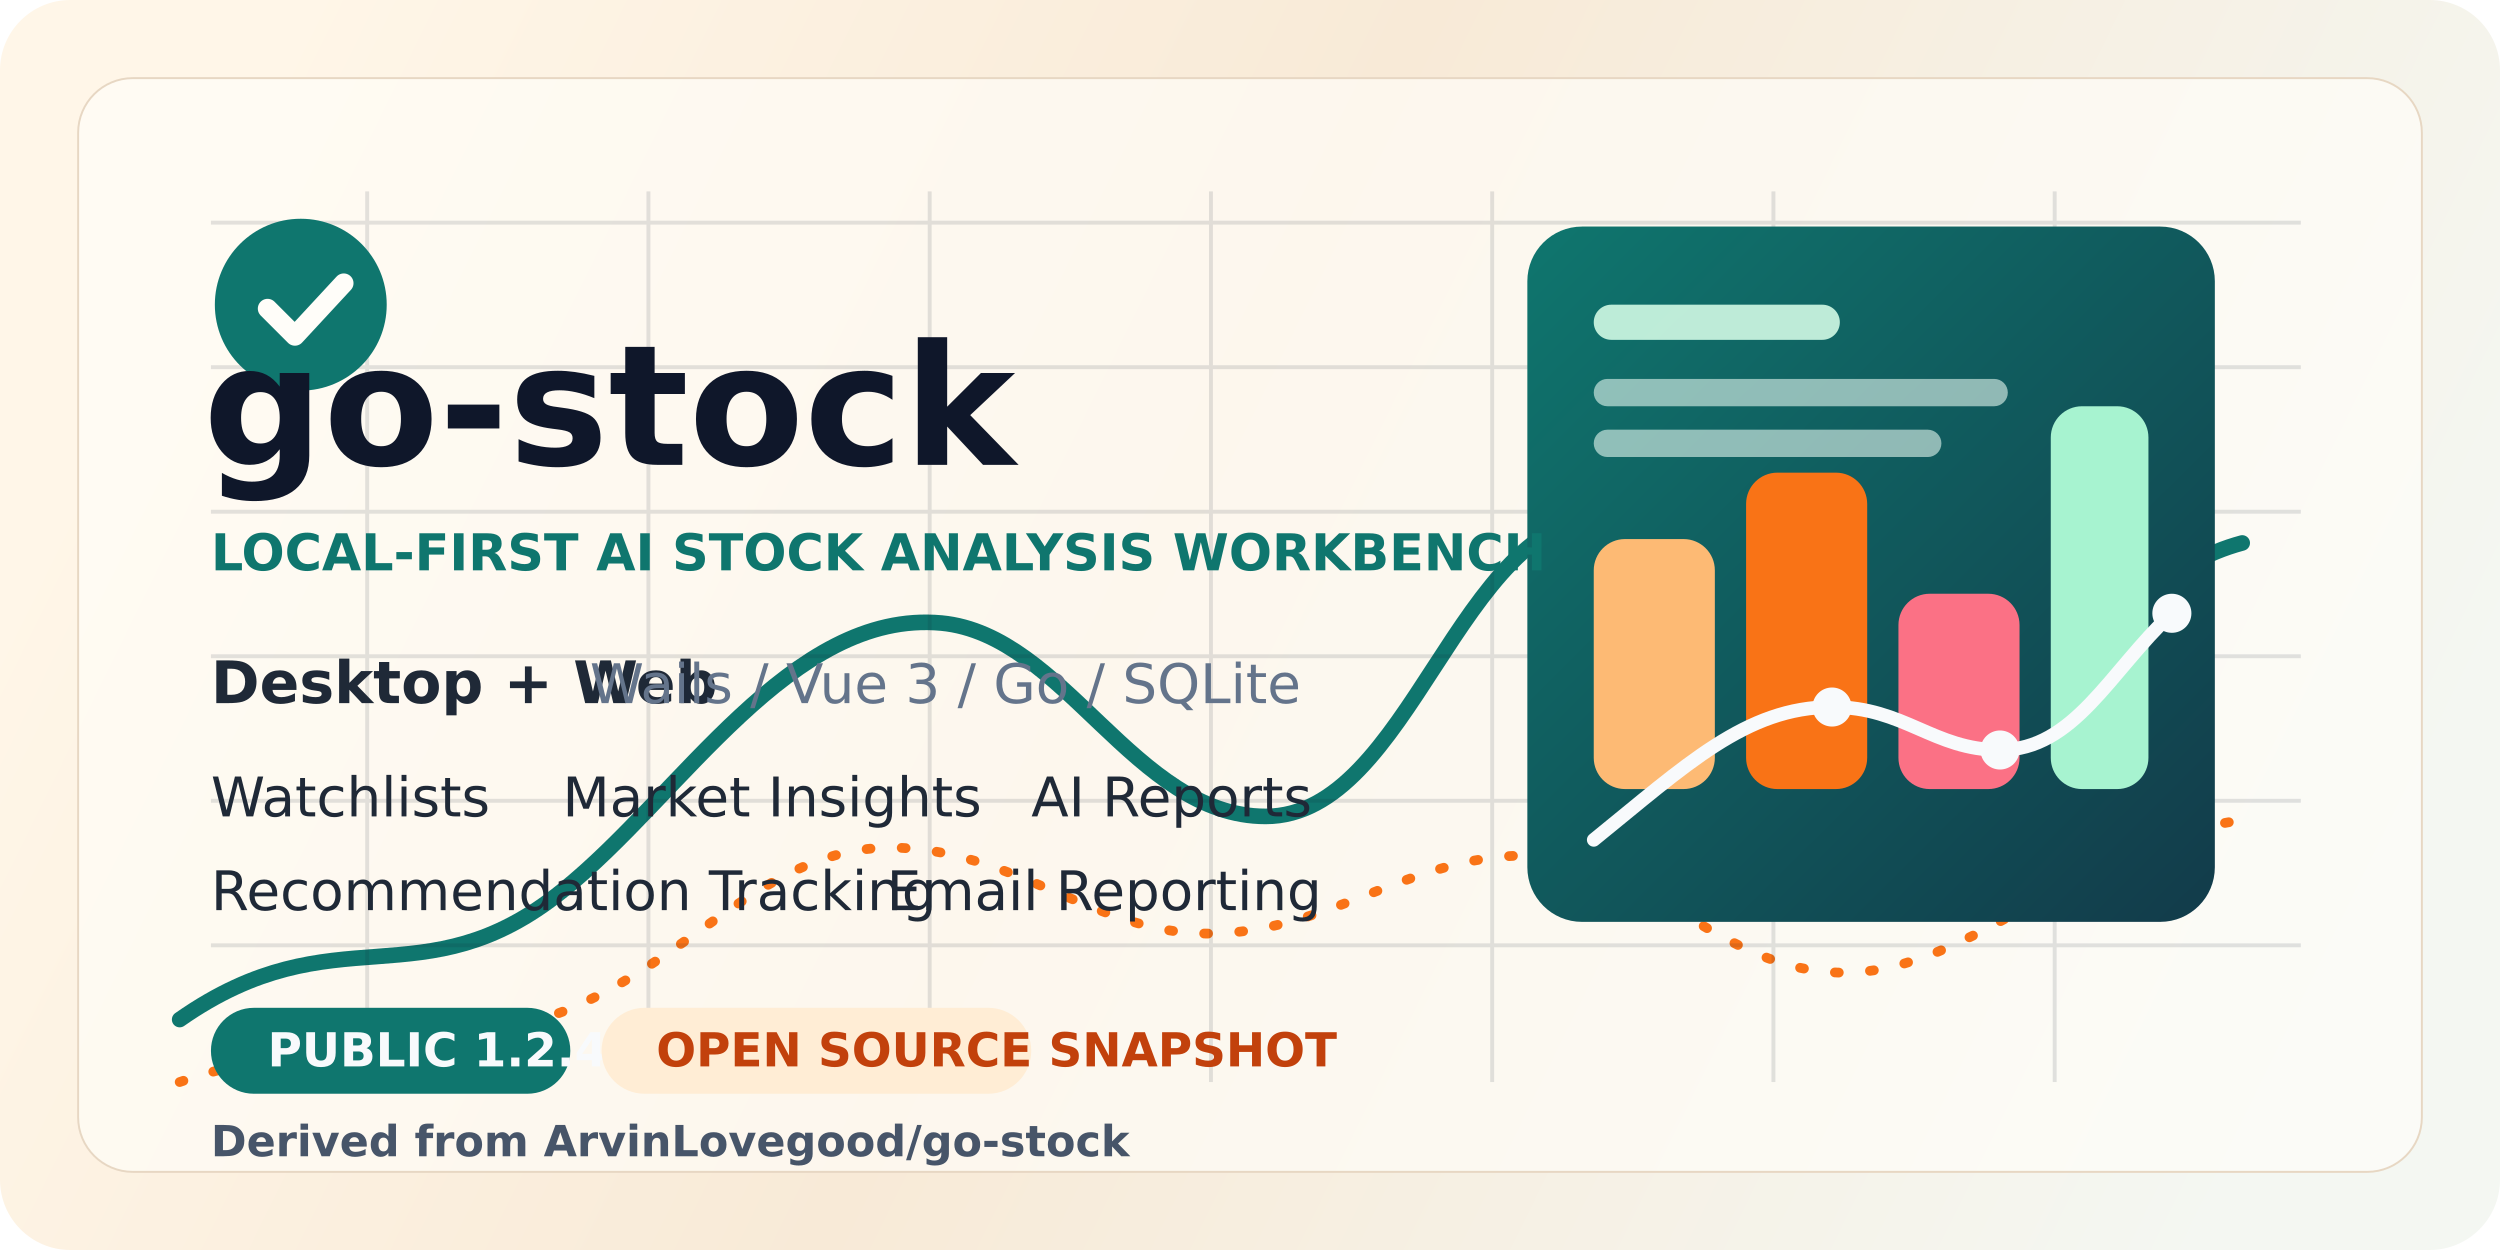
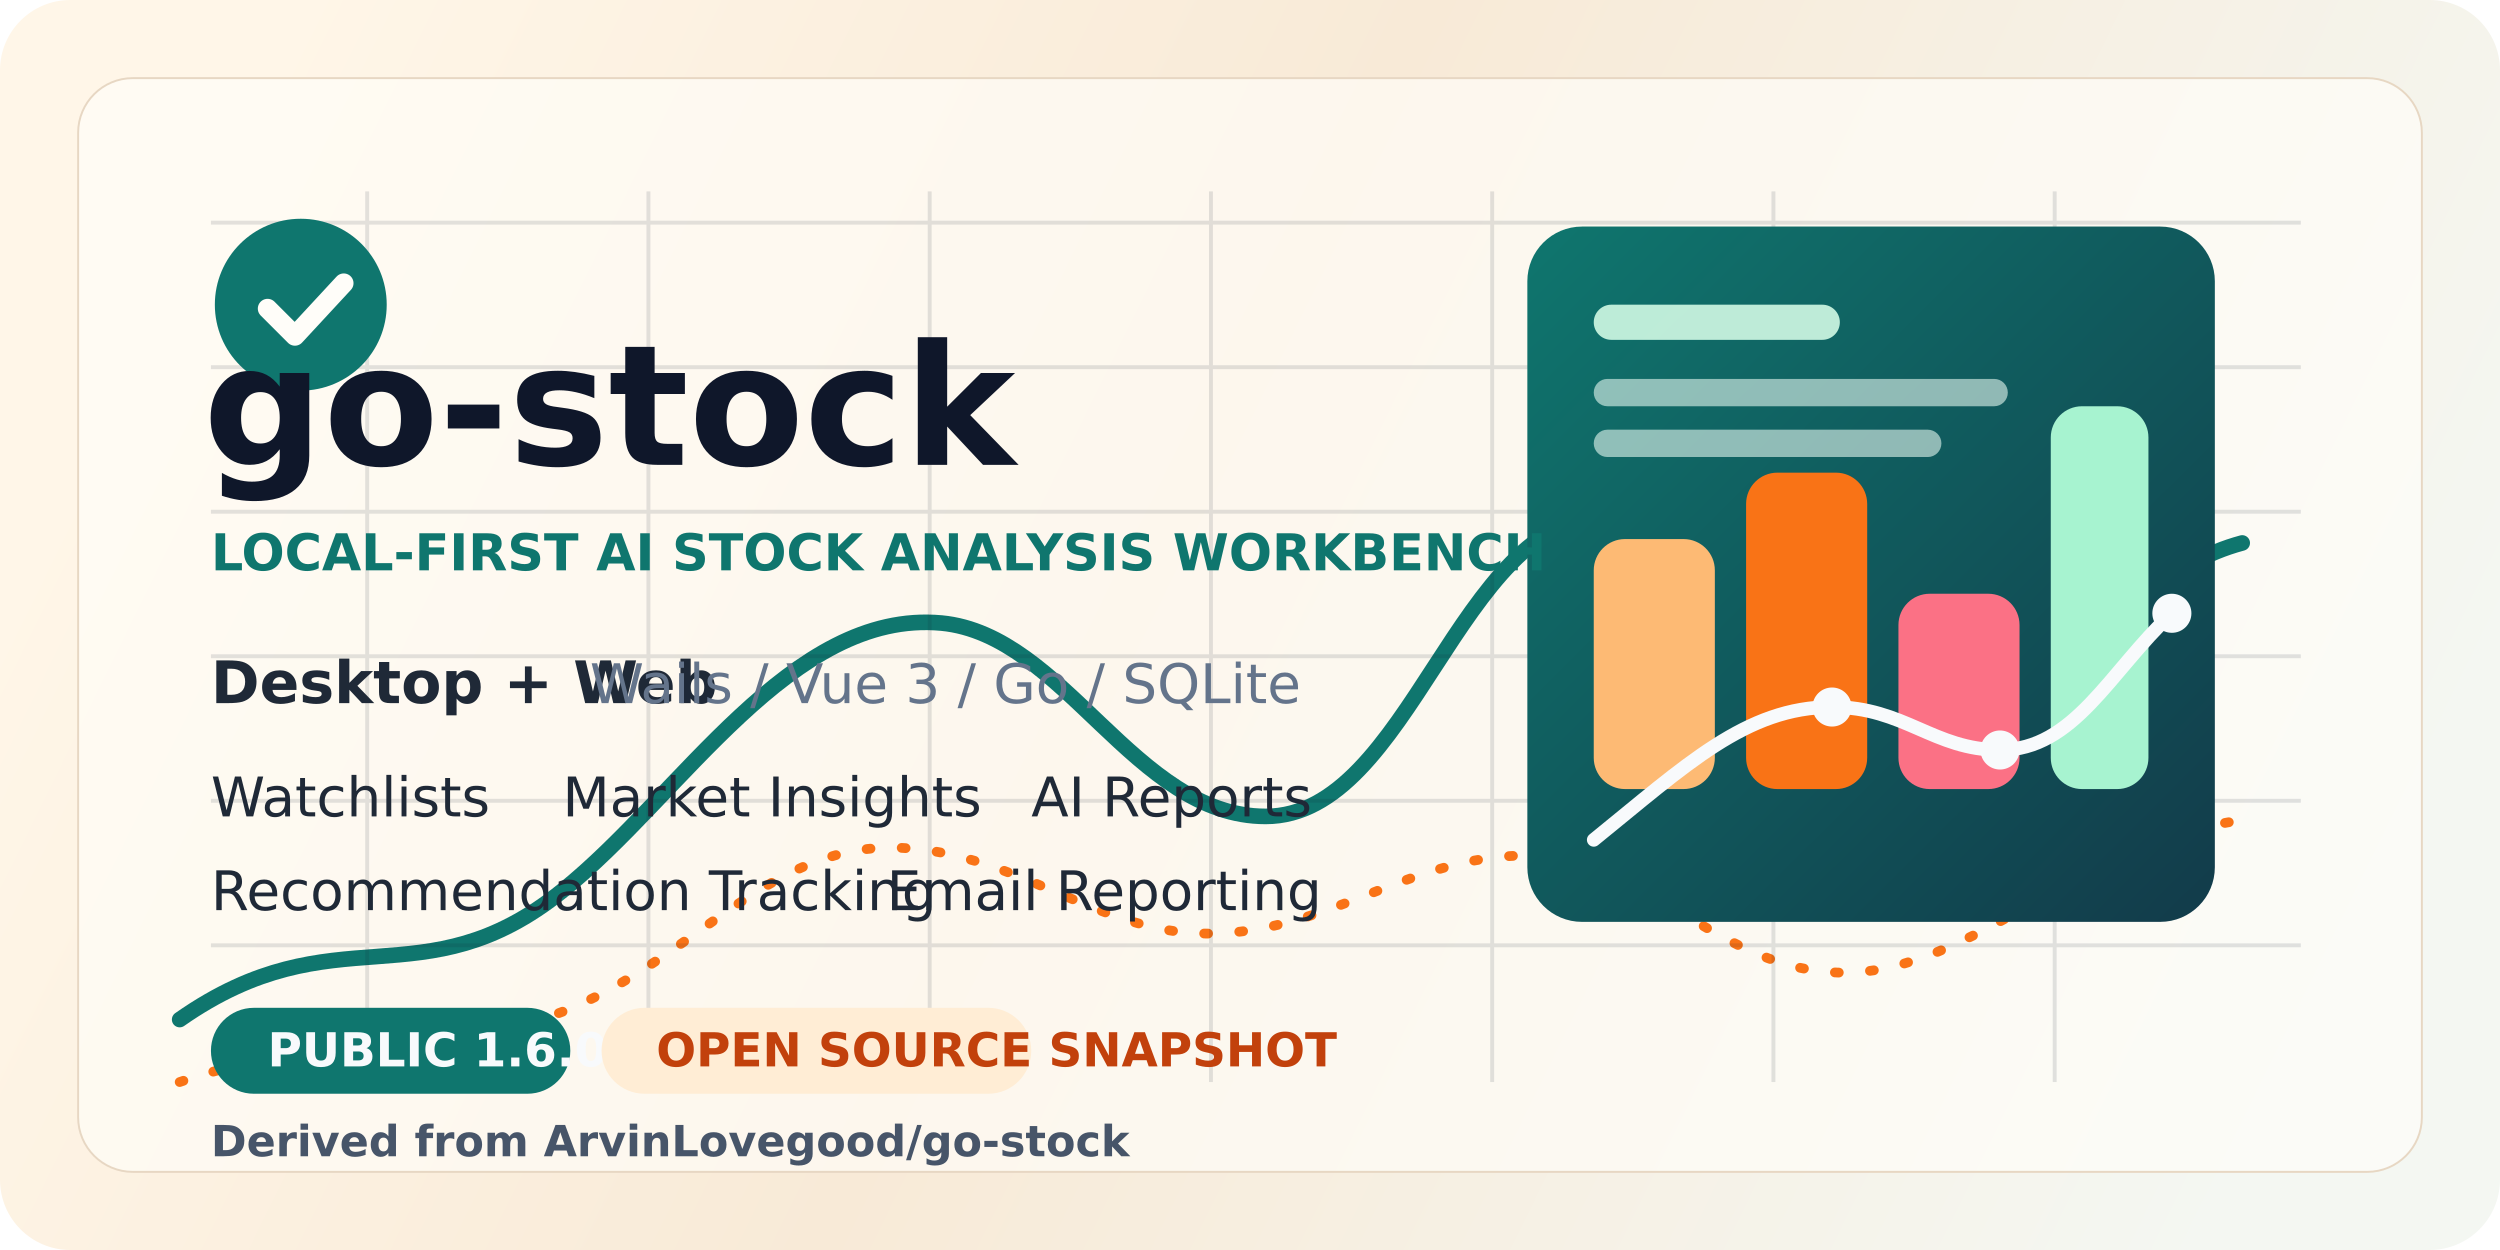
<svg xmlns="http://www.w3.org/2000/svg" width="1280" height="640" viewBox="0 0 1280 640" fill="none">
  <defs>
    <linearGradient id="bg" x1="120" y1="64" x2="1160" y2="576" gradientUnits="userSpaceOnUse">
      <stop stop-color="#FFF6E8" />
      <stop offset="0.45" stop-color="#F8EAD7" />
      <stop offset="1" stop-color="#F4F7F2" />
    </linearGradient>
    <linearGradient id="panel" x1="780" y1="116" x2="1134" y2="472" gradientUnits="userSpaceOnUse">
      <stop stop-color="#0F766E" />
      <stop offset="1" stop-color="#123B4A" />
    </linearGradient>
    <linearGradient id="accent" x1="0" y1="0" x2="1" y2="1">
      <stop stop-color="#F97316" />
      <stop offset="1" stop-color="#FDBA74" />
    </linearGradient>
  </defs>
  <rect width="1280" height="640" rx="36" fill="url(#bg)" />
  <rect x="40" y="40" width="1200" height="560" rx="28" fill="#FFFDF9" fill-opacity="0.66" stroke="#E7D7C3" />
  <path d="M92 522C172 466 216 514 288 456C349 407 405 312 482 319C545 325 581 418 648 418C722 418 747 264 823 264C895 264 918 386 982 386C1048 386 1074 298 1148 278" stroke="#0F766E" stroke-width="8" stroke-linecap="round" />
  <path d="M92 554C160 530 222 544 288 518C354 492 392 434 456 434C518 434 561 478 618 478C680 478 721 438 782 438C843 438 880 498 944 498C1010 498 1067 430 1148 420" stroke="#F97316" stroke-width="5" stroke-linecap="round" stroke-dasharray="2 16" />
  <g opacity="0.12">
    <path d="M108 114H1178" stroke="#0F172A" stroke-width="2" />
    <path d="M108 188H1178" stroke="#0F172A" stroke-width="2" />
    <path d="M108 262H1178" stroke="#0F172A" stroke-width="2" />
    <path d="M108 336H1178" stroke="#0F172A" stroke-width="2" />
    <path d="M108 410H1178" stroke="#0F172A" stroke-width="2" />
    <path d="M108 484H1178" stroke="#0F172A" stroke-width="2" />
    <path d="M188 98V554" stroke="#0F172A" stroke-width="2" />
    <path d="M332 98V554" stroke="#0F172A" stroke-width="2" />
    <path d="M476 98V554" stroke="#0F172A" stroke-width="2" />
    <path d="M620 98V554" stroke="#0F172A" stroke-width="2" />
    <path d="M764 98V554" stroke="#0F172A" stroke-width="2" />
    <path d="M908 98V554" stroke="#0F172A" stroke-width="2" />
    <path d="M1052 98V554" stroke="#0F172A" stroke-width="2" />
  </g>
  <rect x="782" y="116" width="352" height="356" rx="28" fill="url(#panel)" />
  <rect x="816" y="156" width="126" height="18" rx="9" fill="#D1FAE5" fill-opacity="0.9" />
  <rect x="816" y="194" width="212" height="14" rx="7" fill="#ECFDF5" fill-opacity="0.58" />
  <rect x="816" y="220" width="178" height="14" rx="7" fill="#ECFDF5" fill-opacity="0.58" />
  <rect x="816" y="276" width="62" height="128" rx="16" fill="#FDBA74" />
  <rect x="894" y="242" width="62" height="162" rx="16" fill="#F97316" />
  <rect x="972" y="304" width="62" height="100" rx="16" fill="#FB7185" />
  <rect x="1050" y="208" width="50" height="196" rx="16" fill="#A7F3D0" />
  <path d="M816 430C863 392 894 362 938 362C975 362 990 384 1024 384C1062 384 1080 344 1112 314" stroke="#F8FAFC" stroke-width="7" stroke-linecap="round" />
  <circle cx="938" cy="362" r="10" fill="#F8FAFC" />
  <circle cx="1024" cy="384" r="10" fill="#F8FAFC" />
  <circle cx="1112" cy="314" r="10" fill="#F8FAFC" />
  <circle cx="154" cy="156" r="44" fill="#0F766E" />
  <path d="M137 158L151 172L176 145" stroke="#FFFDF9" stroke-width="10" stroke-linecap="round" stroke-linejoin="round" />
  <text x="104" y="238" fill="#0F172A" font-family="DejaVu Sans, sans-serif" font-size="86" font-weight="700">go-stock</text>
  <text x="108" y="292" fill="#0F766E" font-family="DejaVu Sans, sans-serif" font-size="26" font-weight="700">LOCAL-FIRST AI STOCK ANALYSIS WORKBENCH</text>
  <text x="108" y="360" fill="#1F2937" font-family="DejaVu Sans, sans-serif" font-size="30" font-weight="600">Desktop + Web</text>
  <text x="302" y="360" fill="#64748B" font-family="DejaVu Sans, sans-serif" font-size="28">Wails / Vue 3 / Go / SQLite</text>
  <text x="108" y="418" fill="#1F2937" font-family="DejaVu Sans, sans-serif" font-size="28">Watchlists</text>
  <text x="288" y="418" fill="#1F2937" font-family="DejaVu Sans, sans-serif" font-size="28">Market Insights</text>
  <text x="528" y="418" fill="#1F2937" font-family="DejaVu Sans, sans-serif" font-size="28">AI Reports</text>
  <text x="108" y="466" fill="#1F2937" font-family="DejaVu Sans, sans-serif" font-size="28">Recommendation Tracking</text>
  <text x="454" y="466" fill="#1F2937" font-family="DejaVu Sans, sans-serif" font-size="28">Email Reporting</text>
  <rect x="108" y="516" width="184" height="44" rx="22" fill="#0F766E" />
-   <text x="137" y="546" fill="#F8FAFC" font-family="DejaVu Sans, sans-serif" font-size="24" font-weight="700">PUBLIC 1.2.4</text>
+   <text x="137" y="546" fill="#F8FAFC" font-family="DejaVu Sans, sans-serif" font-size="24" font-weight="700">PUBLIC 1.6.0</text>
  <rect x="308" y="516" width="220" height="44" rx="22" fill="#FFEDD5" />
  <text x="336" y="546" fill="#C2410C" font-family="DejaVu Sans, sans-serif" font-size="24" font-weight="700">OPEN SOURCE SNAPSHOT</text>
  <text x="108" y="592" fill="#475569" font-family="DejaVu Sans, sans-serif" font-size="22" font-weight="600">Derived from ArvinLovegood/go-stock</text>
</svg>
